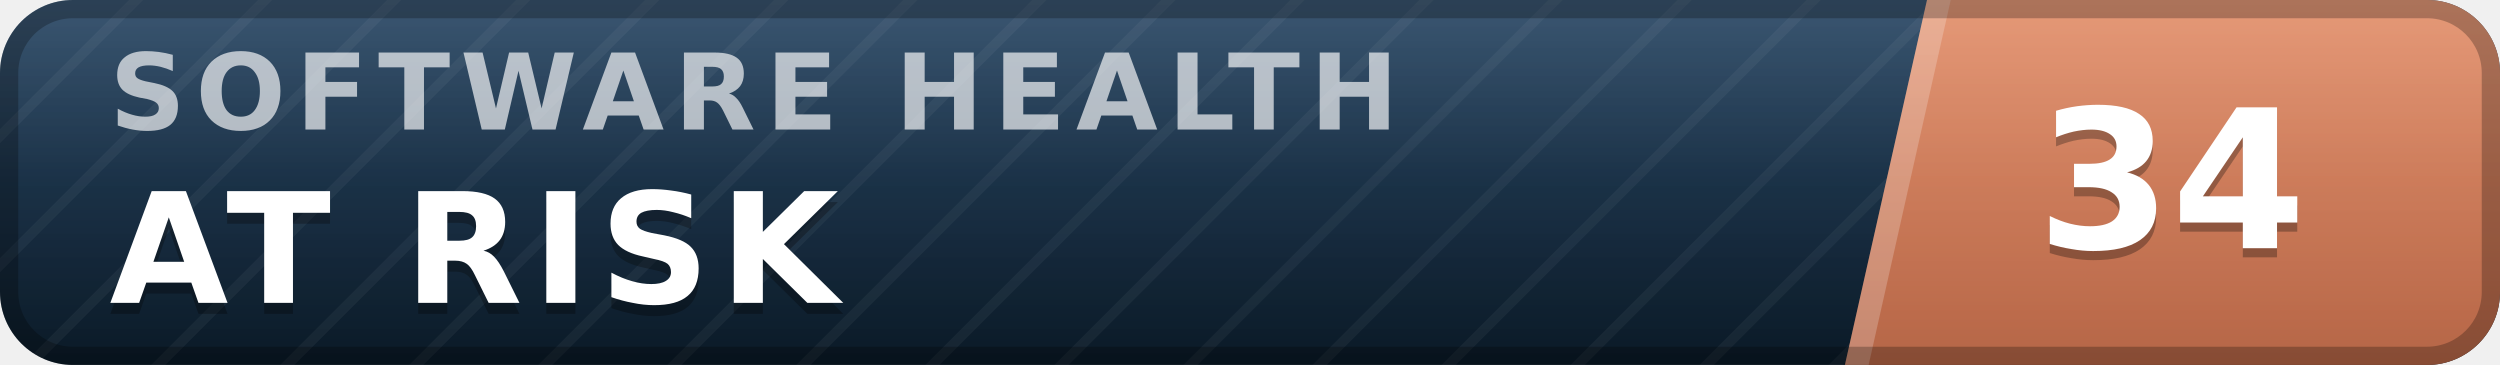
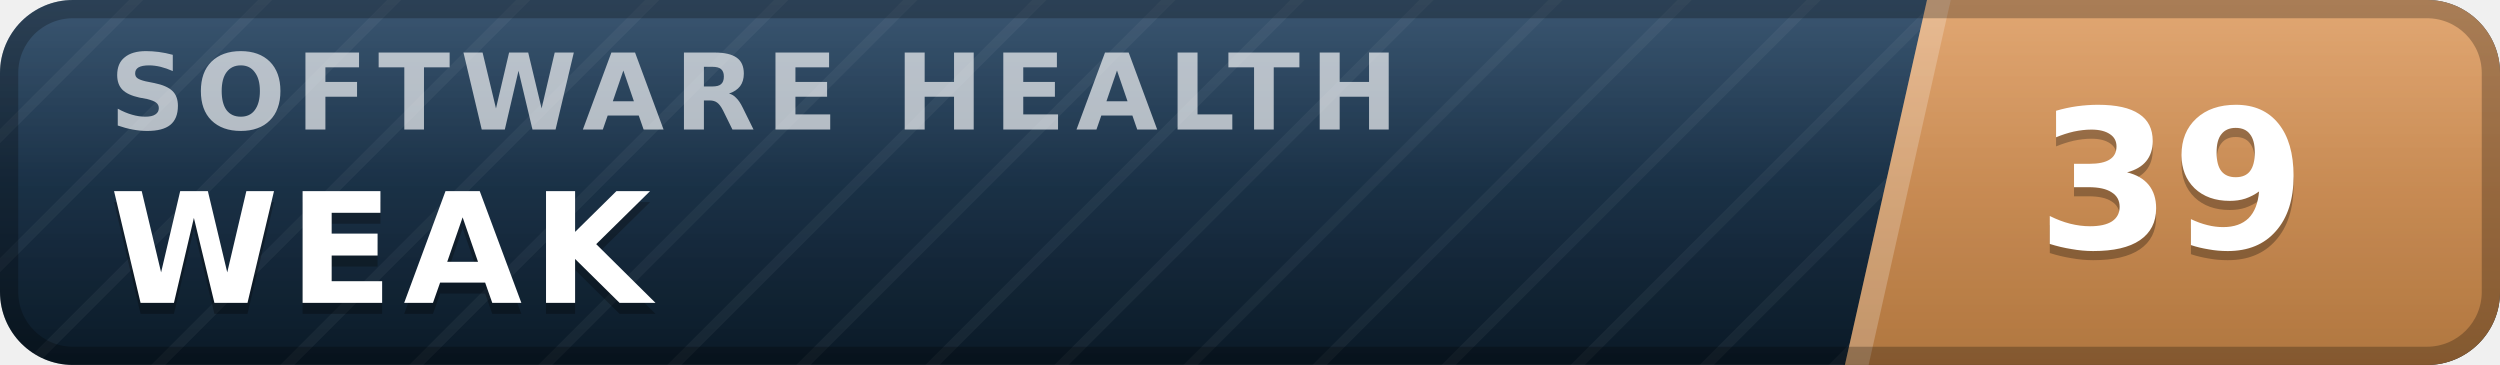
- <svg xmlns="http://www.w3.org/2000/svg" width="137" height="20" viewBox="0 0 137 20" role="img" aria-label="inspect.software software health index 34 of 100, at risk" font-family="Verdana,DejaVu Sans,Geneva,sans-serif">
+ <svg xmlns="http://www.w3.org/2000/svg" width="137" height="20" viewBox="0 0 137 20" role="img" aria-label="inspect.software software health index 39 of 100, weak" font-family="Verdana,DejaVu Sans,Geneva,sans-serif">
  <defs>
    <linearGradient id="plate" x1="0" y1="0" x2="0" y2="1">
      <stop offset="0" stop-color="#1d3d5c" />
      <stop offset="1" stop-color="#0a1926" />
    </linearGradient>
    <linearGradient id="endplate" x1="0" y1="0" x2="0" y2="1">
-       <stop offset="0" stop-color="#e18a64" />
-       <stop offset="1" stop-color="#b56546" />
+       <stop offset="0" stop-color="#dd9a5e" />
+       <stop offset="1" stop-color="#b0763f" />
    </linearGradient>
    <linearGradient id="gloss" x1="0" y1="0" x2="0" y2="1">
      <stop offset="0" stop-color="#fff" stop-opacity=".13" />
      <stop offset=".5" stop-color="#fff" stop-opacity=".03" />
      <stop offset="1" stop-color="#fff" stop-opacity="0" />
    </linearGradient>
    <pattern id="guilloche" width="5" height="5" patternUnits="userSpaceOnUse" patternTransform="rotate(45)">
      <line x1="0" y1="0" x2="0" y2="5" stroke="#fff" stroke-opacity=".045" stroke-width="1.1" />
    </pattern>
    <clipPath id="rounded">
      <rect width="137" height="20" rx="4" />
    </clipPath>
  </defs>
  <g clip-path="url(#rounded)">
    <rect width="137" height="20" fill="url(#plate)" />
    <rect width="137" height="20" fill="url(#guilloche)" />
    <polygon points="105.6,0 137,0 137,20 101.1,20" fill="url(#endplate)" />
    <polygon points="105.6,0 106.9,0 102.4,20 101.1,20" fill="#fff" fill-opacity=".22" />
    <text x="6.0" y="7.1" font-size="5.8" letter-spacing="0.55" fill="#fff" fill-opacity=".66" font-weight="bold" textLength="76.3" lengthAdjust="spacing">SOFTWARE HEALTH</text>
-     <text x="6.0" y="17.2" font-size="8.4" fill="#000" fill-opacity=".3" font-weight="bold" letter-spacing="0.55" textLength="43.3" lengthAdjust="spacing">AT RISK</text>
-     <text x="6.0" y="16.6" font-size="8.4" fill="#fff" font-weight="bold" letter-spacing="0.55" textLength="43.3" lengthAdjust="spacing">AT RISK</text>
-     <text x="119.0" y="14.1" font-size="10.6" fill="#000" fill-opacity=".3" font-weight="bold" text-anchor="middle">34</text>
-     <text x="119.0" y="13.6" font-size="10.6" fill="#fff" font-weight="bold" text-anchor="middle">34</text>
+     <text x="6.0" y="17.2" font-size="8.4" fill="#000" fill-opacity=".3" font-weight="bold" letter-spacing="0.55" textLength="30.3" lengthAdjust="spacing">WEAK</text>
+     <text x="6.0" y="16.6" font-size="8.4" fill="#fff" font-weight="bold" letter-spacing="0.55" textLength="30.3" lengthAdjust="spacing">WEAK</text>
+     <text x="119.0" y="14.1" font-size="10.6" fill="#000" fill-opacity=".3" font-weight="bold" text-anchor="middle">39</text>
+     <text x="119.0" y="13.6" font-size="10.6" fill="#fff" font-weight="bold" text-anchor="middle">39</text>
    <rect width="137" height="20" fill="url(#gloss)" />
  </g>
  <rect x=".5" y=".5" width="136" height="19" rx="3.5" fill="none" stroke="#000" stroke-opacity=".25" />
</svg>
